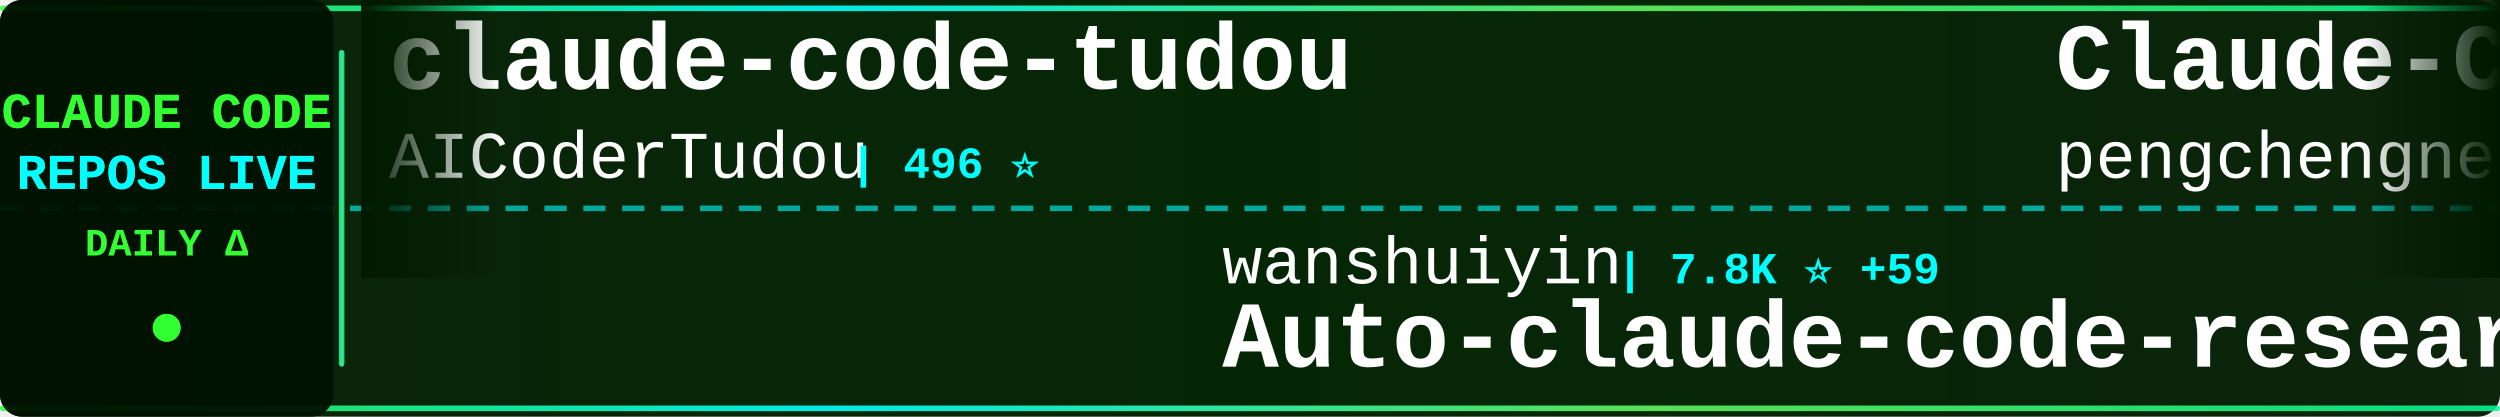
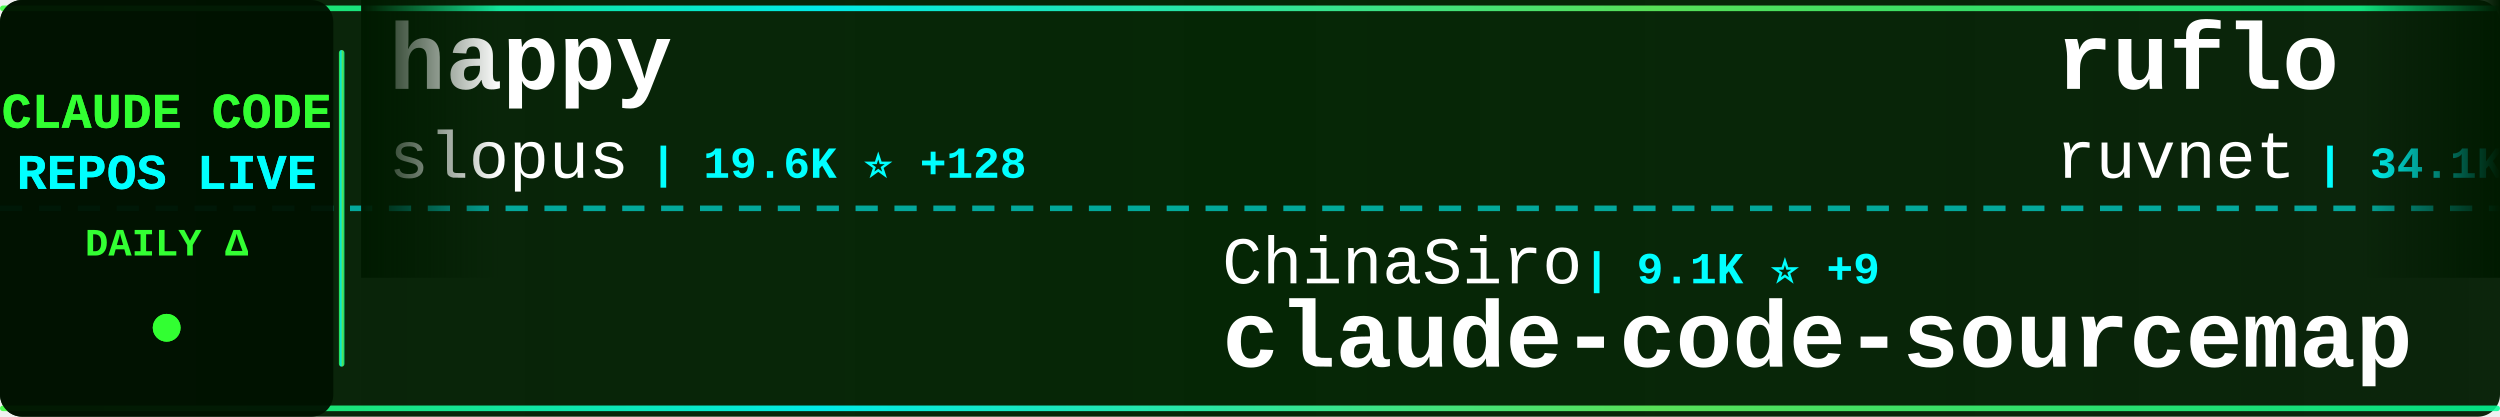
<svg xmlns="http://www.w3.org/2000/svg" width="900" height="150">
  <defs>
    <linearGradient id="tickerBg" x1="0%" y1="0%" x2="100%" y2="0%">
      <stop offset="0%" style="stop-color:#001a00;stop-opacity:0.95" />
      <stop offset="50%" style="stop-color:#002200;stop-opacity:0.98" />
      <stop offset="100%" style="stop-color:#001a00;stop-opacity:0.95" />
    </linearGradient>
    <linearGradient id="borderGrad" x1="0%" y1="0%" x2="100%" y2="0%">
      <stop offset="0%" style="stop-color:#33ff33;stop-opacity:0.85">
        <animate attributeName="stop-opacity" values="0.85;1;0.85" dur="2s" repeatCount="indefinite" />
      </stop>
      <stop offset="33%" style="stop-color:#00ffff;stop-opacity:0.9">
        <animate attributeName="stop-opacity" values="0.9;1;0.9" dur="2.2s" repeatCount="indefinite" />
      </stop>
      <stop offset="66%" style="stop-color:#66ff66;stop-opacity:0.85">
        <animate attributeName="stop-opacity" values="0.85;1;0.85" dur="1.8s" repeatCount="indefinite" />
      </stop>
      <stop offset="100%" style="stop-color:#00ff99;stop-opacity:0.85">
        <animate attributeName="stop-opacity" values="0.85;1;0.85" dur="2s" repeatCount="indefinite" />
      </stop>
    </linearGradient>
    <filter id="textGlow">
      <feGaussianBlur stdDeviation="0.1" result="coloredBlur" />
      <feMerge>
        <feMergeNode in="coloredBlur" />
        <feMergeNode in="SourceGraphic" />
      </feMerge>
    </filter>
    <filter id="metricGlow">
      <feGaussianBlur stdDeviation="0.2" result="coloredBlur" />
      <feMerge>
        <feMergeNode in="coloredBlur" />
        <feMergeNode in="SourceGraphic" />
      </feMerge>
    </filter>
    <linearGradient id="leftFade" x1="0%" y1="0%" x2="100%" y2="0%">
      <stop offset="0%" style="stop-color:#001a00;stop-opacity:1" />
      <stop offset="100%" style="stop-color:#001a00;stop-opacity:0" />
    </linearGradient>
    <linearGradient id="rightFade" x1="0%" y1="0%" x2="100%" y2="0%">
      <stop offset="0%" style="stop-color:#001a00;stop-opacity:0" />
      <stop offset="100%" style="stop-color:#001a00;stop-opacity:1" />
    </linearGradient>
  </defs>
  <rect width="900" height="150" fill="url(#tickerBg)" rx="8" />
  <rect x="0" y="2" width="900" height="2" fill="url(#borderGrad)" rx="1" />
  <rect x="0" y="146" width="900" height="2" fill="url(#borderGrad)" rx="1" />
  <line x1="0" y1="75" x2="900" y2="75" stroke="#00ffff" stroke-width="2" stroke-dasharray="8 6" opacity="0.6" />
  <rect x="0" y="0" width="120" height="150" fill="#001100" opacity="0.95" rx="8" />
  <text x="60" y="46" font-family="'Courier New', monospace" font-size="18" font-weight="bold" fill="#33ff33" text-anchor="middle" filter="url(#textGlow)">
    CLAUDE CODE
  </text>
  <text x="60" y="68" font-family="'Courier New', monospace" font-size="18" font-weight="bold" fill="#00ffff" text-anchor="middle" filter="url(#textGlow)">
    REPOS LIVE
  </text>
  <text x="60" y="92" font-family="'Courier New', monospace" font-size="14" font-weight="bold" fill="#33ff33" text-anchor="middle">
    DAILY Δ
  </text>
  <circle cx="60" cy="118" r="5" fill="#33ff33" filter="url(#metricGlow)">
    <animate attributeName="r" values="4;6;4" dur="1.5s" repeatCount="indefinite" />
    <animate attributeName="opacity" values="0.6;1;0.6" dur="1.5s" repeatCount="indefinite" />
  </circle>
  <rect x="122" y="18" width="2" height="114" fill="url(#borderGrad)" rx="1" />
  <clipPath id="tickerClip">
    <rect x="130" y="0" width="770" height="150" />
  </clipPath>
  <g clip-path="url(#tickerClip)">
    <g id="tickerItems">
      <animateTransform attributeName="transform" attributeType="XML" type="translate" from="0 0" to="-3000 0" dur="54s" repeatCount="indefinite" />
      <g transform="translate(0, 0)">
-         <text x="140" y="32" font-family="'Courier New', monospace" font-size="34" font-weight="bold" fill="#ffffff">claude-code-tudou</text>
-         <text x="140" y="64" font-family="'Courier New', monospace" font-size="24" font-weight="normal" fill="#ffffff" opacity="1.0">AICoderTudou</text>
-         <text x="306" y="64" font-family="'Courier New', monospace" font-size="16" font-weight="bold" fill="#00ffff"> | 496 ⭐</text>
+         <text x="140" y="32" font-family="'Courier New', monospace" font-size="34" font-weight="bold" fill="#ffffff">happy</text>
+         <text x="140" y="64" font-family="'Courier New', monospace" font-size="24" font-weight="normal" fill="#ffffff" opacity="1.0">slopus</text>
+         <text x="234" y="64" font-family="'Courier New', monospace" font-size="16" font-weight="bold" fill="#00ffff"> | 19.6K ⭐ +128</text>
      </g>
      <g transform="translate(300, 0)">
-         <text x="140" y="102" font-family="'Courier New', monospace" font-size="24" font-weight="normal" fill="#ffffff" opacity="1.0">wanshuiyin</text>
-         <text x="282" y="102" font-family="'Courier New', monospace" font-size="16" font-weight="bold" fill="#00ffff"> | 7.8K ⭐ +59</text>
-         <text x="140" y="132" font-family="'Courier New', monospace" font-size="34" font-weight="bold" fill="#ffffff">Auto-claude-code-researc...</text>
+         <text x="140" y="102" font-family="'Courier New', monospace" font-size="24" font-weight="normal" fill="#ffffff" opacity="1.0">ChinaSiro</text>
+         <text x="270" y="102" font-family="'Courier New', monospace" font-size="16" font-weight="bold" fill="#00ffff"> | 9.1K ⭐ +9</text>
+         <text x="140" y="132" font-family="'Courier New', monospace" font-size="34" font-weight="bold" fill="#ffffff">claude-code-sourcemap</text>
      </g>
      <g transform="translate(600, 0)">
-         <text x="140" y="32" font-family="'Courier New', monospace" font-size="34" font-weight="bold" fill="#ffffff">Claude-Code</text>
-         <text x="140" y="64" font-family="'Courier New', monospace" font-size="24" font-weight="normal" fill="#ffffff" opacity="1.0">pengchengneo</text>
-         <text x="306" y="64" font-family="'Courier New', monospace" font-size="16" font-weight="bold" fill="#00ffff"> | 1.3K ⭐ +4</text>
+         <text x="140" y="32" font-family="'Courier New', monospace" font-size="34" font-weight="bold" fill="#ffffff">ruflo</text>
+         <text x="140" y="64" font-family="'Courier New', monospace" font-size="24" font-weight="normal" fill="#ffffff" opacity="1.0">ruvnet</text>
+         <text x="234" y="64" font-family="'Courier New', monospace" font-size="16" font-weight="bold" fill="#00ffff"> | 34.1K ⭐ +148</text>
      </g>
      <g transform="translate(900, 0)">
-         <text x="140" y="102" font-family="'Courier New', monospace" font-size="24" font-weight="normal" fill="#ffffff" opacity="1.0">zebbern</text>
-         <text x="246" y="102" font-family="'Courier New', monospace" font-size="16" font-weight="bold" fill="#00ffff"> | 4.1K ⭐ +5</text>
-         <text x="140" y="132" font-family="'Courier New', monospace" font-size="34" font-weight="bold" fill="#ffffff">claude-code-guide</text>
+         <text x="140" y="102" font-family="'Courier New', monospace" font-size="24" font-weight="normal" fill="#ffffff" opacity="1.0">RichardAtCT</text>
+         <text x="294" y="102" font-family="'Courier New', monospace" font-size="16" font-weight="bold" fill="#00ffff"> | 2.5K ⭐ +6</text>
+         <text x="140" y="132" font-family="'Courier New', monospace" font-size="34" font-weight="bold" fill="#ffffff">claude-code-telegram</text>
      </g>
      <g transform="translate(1200, 0)">
-         <text x="140" y="32" font-family="'Courier New', monospace" font-size="34" font-weight="bold" fill="#ffffff">claude-code-proxy</text>
-         <text x="140" y="64" font-family="'Courier New', monospace" font-size="24" font-weight="normal" fill="#ffffff" opacity="1.0">1rgs</text>
-         <text x="210" y="64" font-family="'Courier New', monospace" font-size="16" font-weight="bold" fill="#00ffff"> | 3.5K ⭐ +7</text>
+         <text x="140" y="32" font-family="'Courier New', monospace" font-size="34" font-weight="bold" fill="#ffffff">claude-code-from-scratch</text>
+         <text x="140" y="64" font-family="'Courier New', monospace" font-size="24" font-weight="normal" fill="#ffffff" opacity="1.0">Windy3f3f3f3f</text>
+         <text x="318" y="64" font-family="'Courier New', monospace" font-size="16" font-weight="bold" fill="#00ffff"> | 1.1K ⭐ +10</text>
      </g>
      <g transform="translate(1500, 0)">
-         <text x="140" y="102" font-family="'Courier New', monospace" font-size="24" font-weight="normal" fill="#ffffff" opacity="1.0">siteboon</text>
-         <text x="258" y="102" font-family="'Courier New', monospace" font-size="16" font-weight="bold" fill="#00ffff"> | 10.4K ⭐ +47</text>
-         <text x="140" y="132" font-family="'Courier New', monospace" font-size="34" font-weight="bold" fill="#ffffff">claudecodeui</text>
+         <text x="140" y="102" font-family="'Courier New', monospace" font-size="24" font-weight="normal" fill="#ffffff" opacity="1.0">Alishahryar1</text>
+         <text x="306" y="102" font-family="'Courier New', monospace" font-size="16" font-weight="bold" fill="#00ffff"> | 18.9K ⭐ +766</text>
+         <text x="140" y="132" font-family="'Courier New', monospace" font-size="34" font-weight="bold" fill="#ffffff">free-claude-code</text>
      </g>
      <g transform="translate(1800, 0)">
-         <text x="140" y="32" font-family="'Courier New', monospace" font-size="34" font-weight="bold" fill="#ffffff">claude-code-ultimate-gui...</text>
-         <text x="140" y="64" font-family="'Courier New', monospace" font-size="24" font-weight="normal" fill="#ffffff" opacity="1.0">FlorianBruniaux</text>
-         <text x="342" y="64" font-family="'Courier New', monospace" font-size="16" font-weight="bold" fill="#00ffff"> | 4.1K ⭐ +24</text>
+         <text x="140" y="32" font-family="'Courier New', monospace" font-size="34" font-weight="bold" fill="#ffffff">how-claude-code-works</text>
+         <text x="140" y="64" font-family="'Courier New', monospace" font-size="24" font-weight="normal" fill="#ffffff" opacity="1.0">Windy3f3f3f3f</text>
+         <text x="318" y="64" font-family="'Courier New', monospace" font-size="16" font-weight="bold" fill="#00ffff"> | 2.1K ⭐ +10</text>
      </g>
      <g transform="translate(2100, 0)">
-         <text x="140" y="102" font-family="'Courier New', monospace" font-size="24" font-weight="normal" fill="#ffffff" opacity="1.0">affaan-m</text>
-         <text x="258" y="102" font-family="'Courier New', monospace" font-size="16" font-weight="bold" fill="#00ffff"> | 170.6K ⭐ +825</text>
-         <text x="140" y="132" font-family="'Courier New', monospace" font-size="34" font-weight="bold" fill="#ffffff">everything-claude-code</text>
+         <text x="140" y="102" font-family="'Courier New', monospace" font-size="24" font-weight="normal" fill="#ffffff" opacity="1.0">carlvellotti</text>
+         <text x="306" y="102" font-family="'Courier New', monospace" font-size="16" font-weight="bold" fill="#00ffff"> | 1.9K ⭐ +2</text>
+         <text x="140" y="132" font-family="'Courier New', monospace" font-size="34" font-weight="bold" fill="#ffffff">claude-code-pm-course</text>
      </g>
      <g transform="translate(2400, 0)">
+         <text x="140" y="32" font-family="'Courier New', monospace" font-size="34" font-weight="bold" fill="#ffffff">claude-code-best-practic...</text>
+         <text x="140" y="64" font-family="'Courier New', monospace" font-size="24" font-weight="normal" fill="#ffffff" opacity="1.0">shanraisshan</text>
+         <text x="306" y="64" font-family="'Courier New', monospace" font-size="16" font-weight="bold" fill="#00ffff"> | 49.7K ⭐ +388</text>
+       </g>
+       <g transform="translate(2700, 0)">
+         <text x="140" y="102" font-family="'Courier New', monospace" font-size="24" font-weight="normal" fill="#ffffff" opacity="1.0">1rgs</text>
+         <text x="210" y="102" font-family="'Courier New', monospace" font-size="16" font-weight="bold" fill="#00ffff"> | 3.5K ⭐ +8</text>
+         <text x="140" y="132" font-family="'Courier New', monospace" font-size="34" font-weight="bold" fill="#ffffff">claude-code-proxy</text>
+       </g>
+       <g transform="translate(3000, 0)">
+         <text x="140" y="32" font-family="'Courier New', monospace" font-size="34" font-weight="bold" fill="#ffffff">happy</text>
+         <text x="140" y="64" font-family="'Courier New', monospace" font-size="24" font-weight="normal" fill="#ffffff" opacity="1.0">slopus</text>
+         <text x="234" y="64" font-family="'Courier New', monospace" font-size="16" font-weight="bold" fill="#00ffff"> | 19.6K ⭐ +128</text>
+       </g>
+       <g transform="translate(3300, 0)">
+         <text x="140" y="102" font-family="'Courier New', monospace" font-size="24" font-weight="normal" fill="#ffffff" opacity="1.0">ChinaSiro</text>
+         <text x="270" y="102" font-family="'Courier New', monospace" font-size="16" font-weight="bold" fill="#00ffff"> | 9.1K ⭐ +9</text>
+         <text x="140" y="132" font-family="'Courier New', monospace" font-size="34" font-weight="bold" fill="#ffffff">claude-code-sourcemap</text>
+       </g>
+       <g transform="translate(3600, 0)">
        <text x="140" y="32" font-family="'Courier New', monospace" font-size="34" font-weight="bold" fill="#ffffff">ruflo</text>
        <text x="140" y="64" font-family="'Courier New', monospace" font-size="24" font-weight="normal" fill="#ffffff" opacity="1.0">ruvnet</text>
-         <text x="234" y="64" font-family="'Courier New', monospace" font-size="16" font-weight="bold" fill="#00ffff"> | 34.1K ⭐ +154</text>
-       </g>
-       <g transform="translate(2700, 0)">
-         <text x="140" y="102" font-family="'Courier New', monospace" font-size="24" font-weight="normal" fill="#ffffff" opacity="1.0">rohitg00</text>
-         <text x="258" y="102" font-family="'Courier New', monospace" font-size="16" font-weight="bold" fill="#00ffff"> | 1.5K ⭐ +16</text>
-         <text x="140" y="132" font-family="'Courier New', monospace" font-size="34" font-weight="bold" fill="#ffffff">awesome-claude-code-tool...</text>
-       </g>
-       <g transform="translate(3000, 0)">
-         <text x="140" y="32" font-family="'Courier New', monospace" font-size="34" font-weight="bold" fill="#ffffff">claude-code-tudou</text>
-         <text x="140" y="64" font-family="'Courier New', monospace" font-size="24" font-weight="normal" fill="#ffffff" opacity="1.0">AICoderTudou</text>
-         <text x="306" y="64" font-family="'Courier New', monospace" font-size="16" font-weight="bold" fill="#00ffff"> | 496 ⭐</text>
-       </g>
-       <g transform="translate(3300, 0)">
-         <text x="140" y="102" font-family="'Courier New', monospace" font-size="24" font-weight="normal" fill="#ffffff" opacity="1.0">wanshuiyin</text>
-         <text x="282" y="102" font-family="'Courier New', monospace" font-size="16" font-weight="bold" fill="#00ffff"> | 7.8K ⭐ +59</text>
-         <text x="140" y="132" font-family="'Courier New', monospace" font-size="34" font-weight="bold" fill="#ffffff">Auto-claude-code-researc...</text>
-       </g>
-       <g transform="translate(3600, 0)">
-         <text x="140" y="32" font-family="'Courier New', monospace" font-size="34" font-weight="bold" fill="#ffffff">Claude-Code</text>
-         <text x="140" y="64" font-family="'Courier New', monospace" font-size="24" font-weight="normal" fill="#ffffff" opacity="1.0">pengchengneo</text>
-         <text x="306" y="64" font-family="'Courier New', monospace" font-size="16" font-weight="bold" fill="#00ffff"> | 1.3K ⭐ +4</text>
+         <text x="234" y="64" font-family="'Courier New', monospace" font-size="16" font-weight="bold" fill="#00ffff"> | 34.1K ⭐ +148</text>
      </g>
      <g transform="translate(3900, 0)">
-         <text x="140" y="102" font-family="'Courier New', monospace" font-size="24" font-weight="normal" fill="#ffffff" opacity="1.0">zebbern</text>
-         <text x="246" y="102" font-family="'Courier New', monospace" font-size="16" font-weight="bold" fill="#00ffff"> | 4.1K ⭐ +5</text>
-         <text x="140" y="132" font-family="'Courier New', monospace" font-size="34" font-weight="bold" fill="#ffffff">claude-code-guide</text>
+         <text x="140" y="102" font-family="'Courier New', monospace" font-size="24" font-weight="normal" fill="#ffffff" opacity="1.0">RichardAtCT</text>
+         <text x="294" y="102" font-family="'Courier New', monospace" font-size="16" font-weight="bold" fill="#00ffff"> | 2.5K ⭐ +6</text>
+         <text x="140" y="132" font-family="'Courier New', monospace" font-size="34" font-weight="bold" fill="#ffffff">claude-code-telegram</text>
      </g>
    </g>
  </g>
  <rect x="130" y="0" width="50" height="100" fill="url(#leftFade)" />
  <rect x="850" y="0" width="50" height="100" fill="url(#rightFade)" />
</svg>
